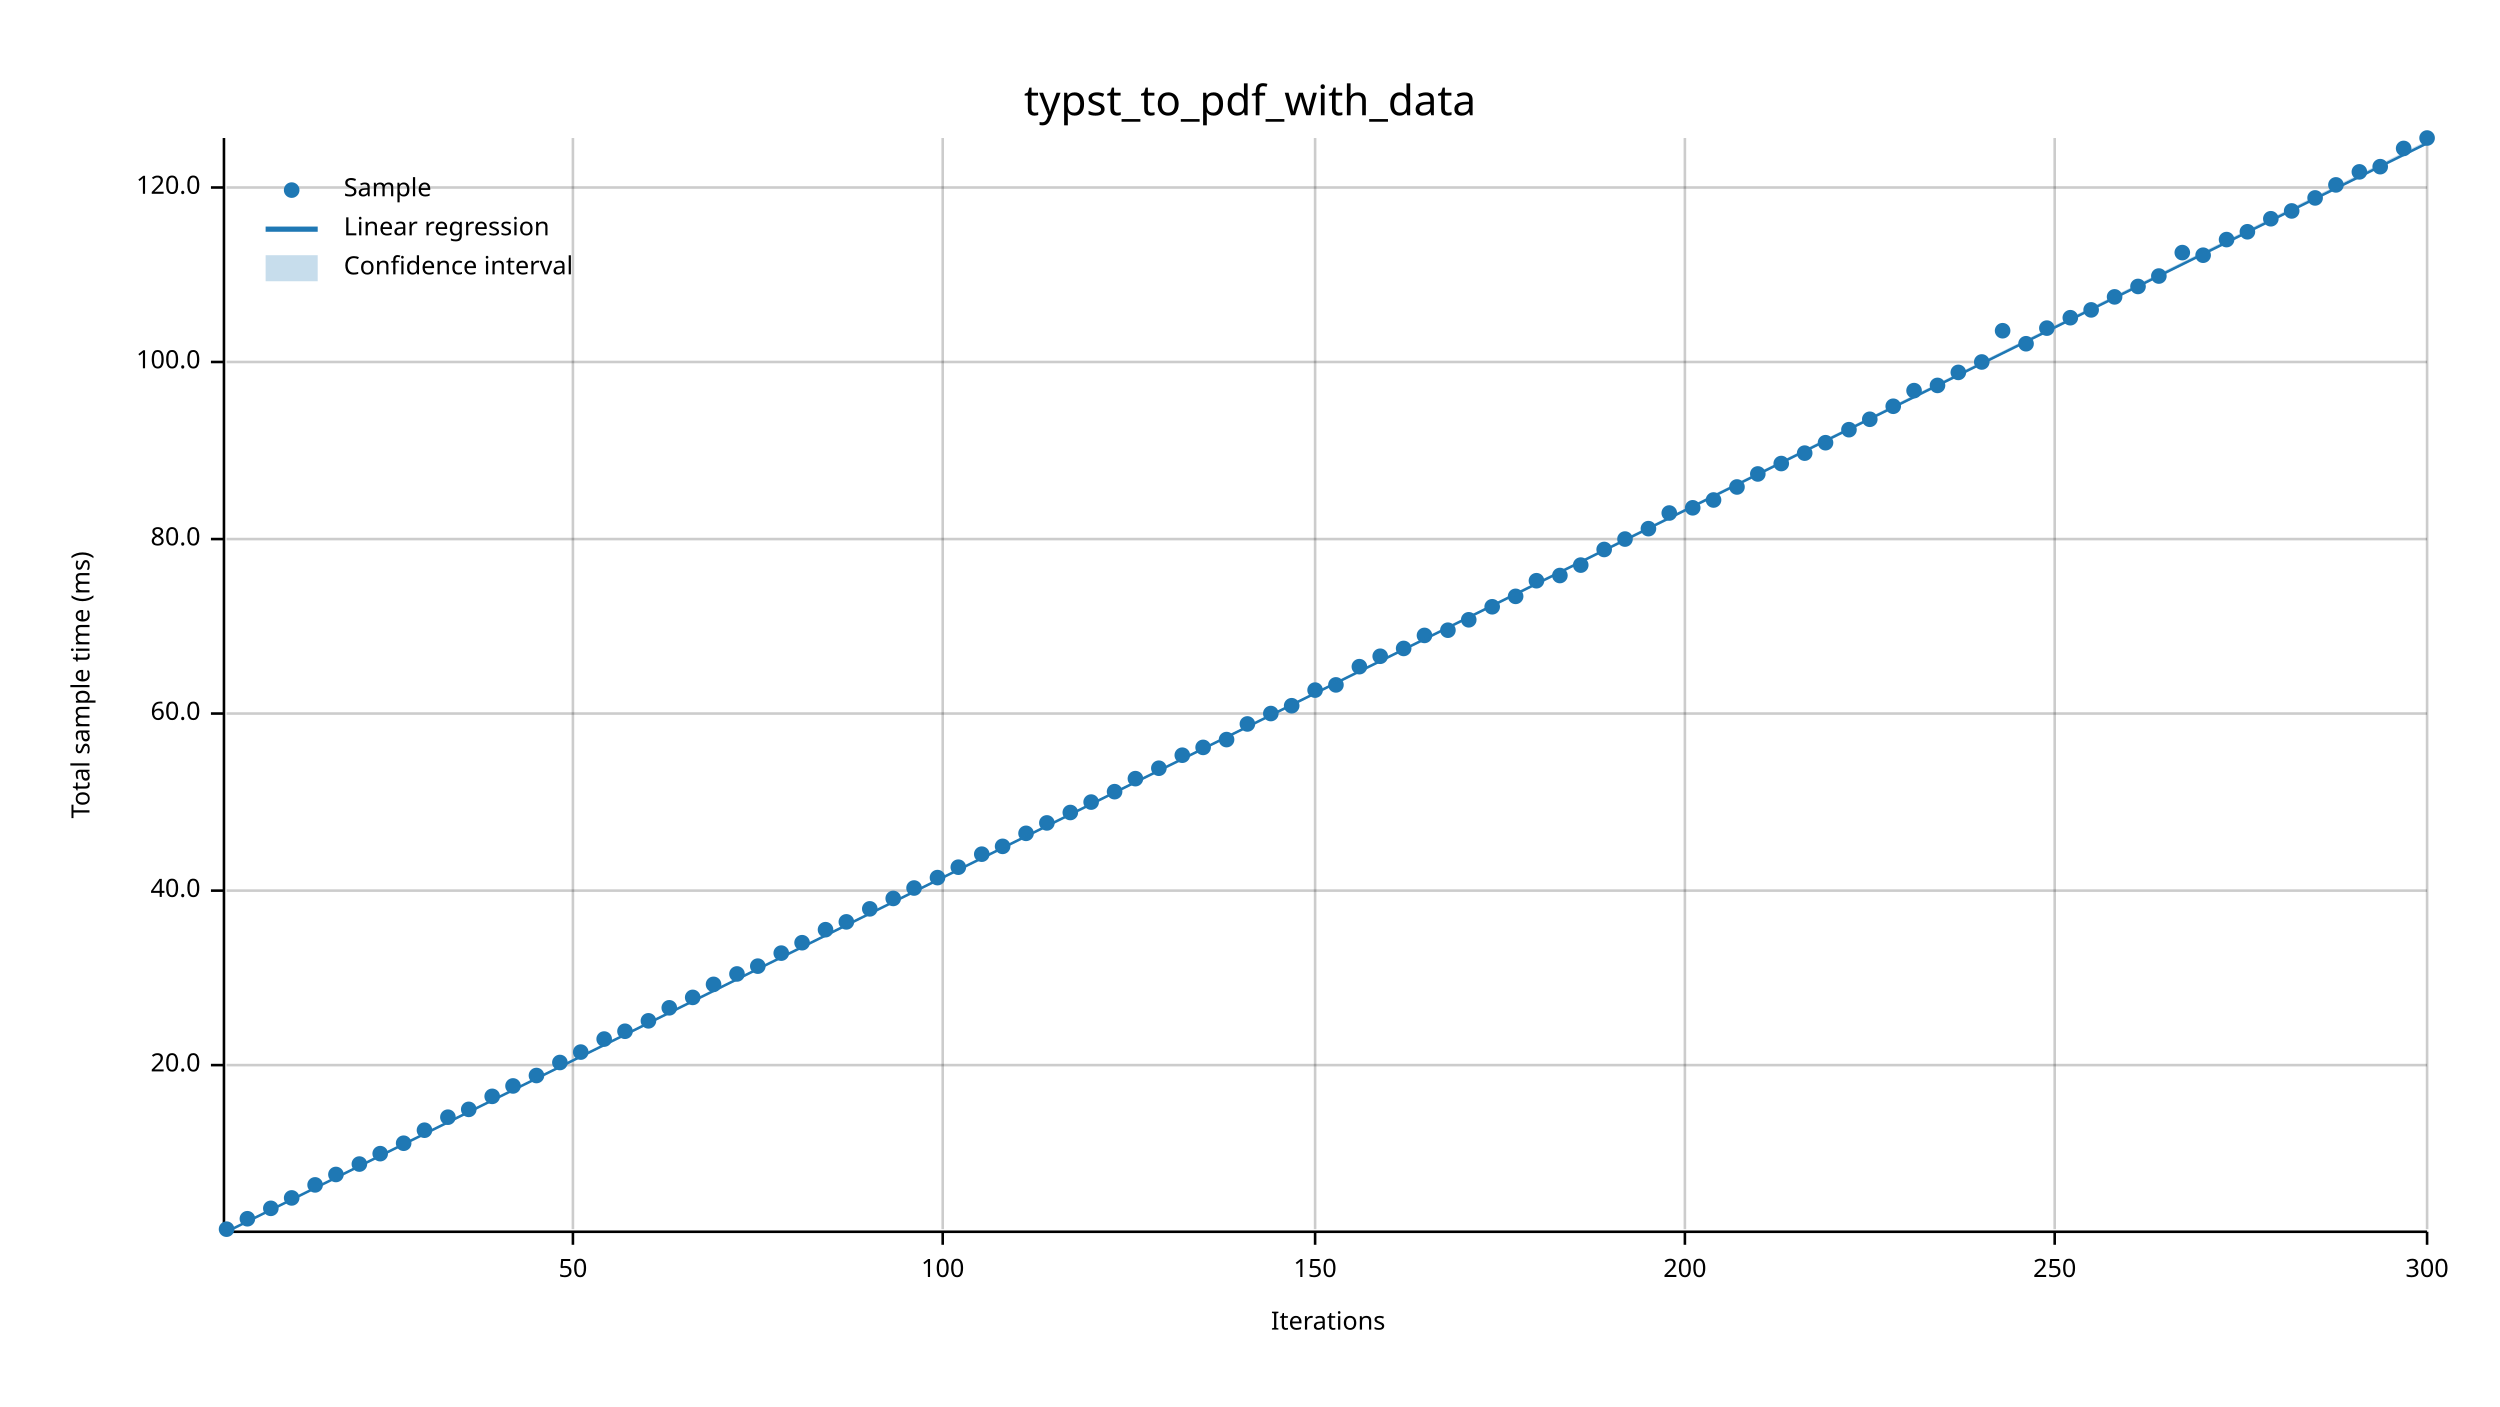
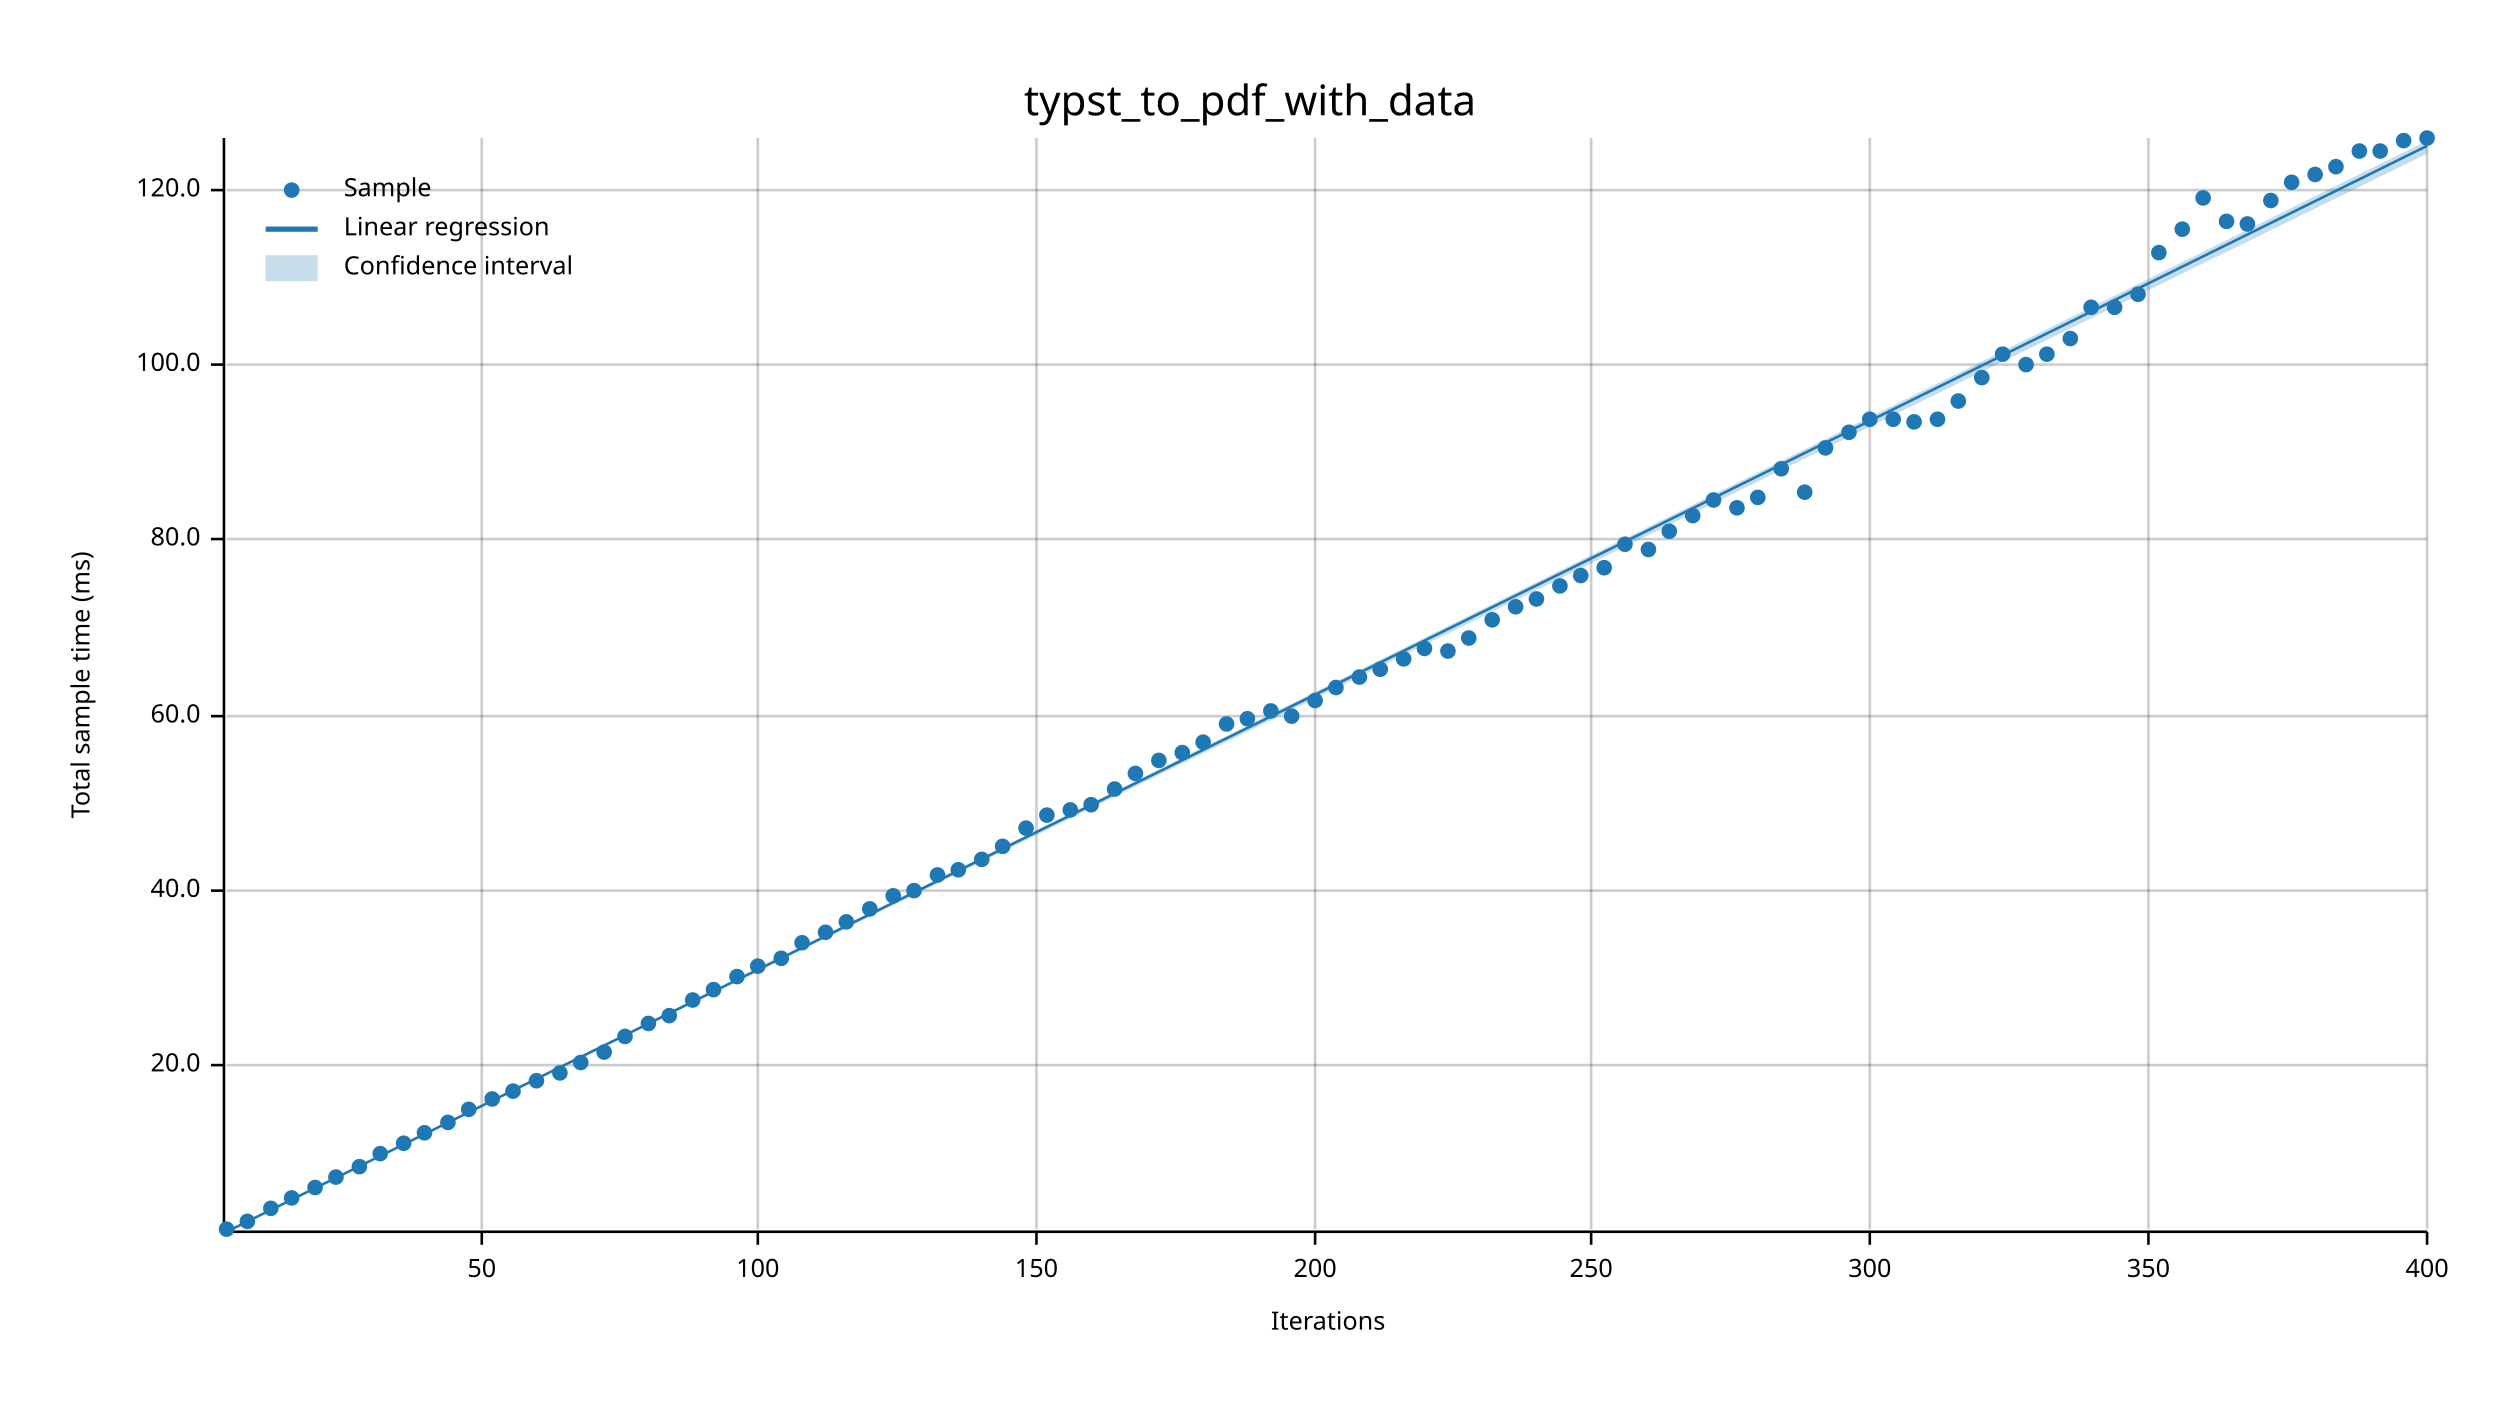
<svg xmlns="http://www.w3.org/2000/svg" width="960" height="540" viewBox="0 0 960 540">
  <text x="480" y="32" dy="0.76em" text-anchor="middle" font-family="sans-serif" font-size="16.129" opacity="1" fill="#000000">
typst_to_pdf_with_data
</text>
  <text x="27" y="263" dy="0.76em" text-anchor="middle" font-family="sans-serif" font-size="9.677" opacity="1" fill="#000000" transform="rotate(270, 27, 263)">
Total sample time (ms)
</text>
  <text x="510" y="513" dy="-0.5ex" text-anchor="middle" font-family="sans-serif" font-size="9.677" opacity="1" fill="#000000">
Iterations
</text>
-   <line opacity="0.2" stroke="#000000" stroke-width="1" x1="220" y1="472" x2="220" y2="53" />
-   <line opacity="0.2" stroke="#000000" stroke-width="1" x1="362" y1="472" x2="362" y2="53" />
+   <line opacity="0.2" stroke="#000000" stroke-width="1" x1="185" y1="472" x2="185" y2="53" />
+   <line opacity="0.2" stroke="#000000" stroke-width="1" x1="291" y1="472" x2="291" y2="53" />
+   <line opacity="0.2" stroke="#000000" stroke-width="1" x1="398" y1="472" x2="398" y2="53" />
  <line opacity="0.2" stroke="#000000" stroke-width="1" x1="505" y1="472" x2="505" y2="53" />
-   <line opacity="0.2" stroke="#000000" stroke-width="1" x1="647" y1="472" x2="647" y2="53" />
-   <line opacity="0.2" stroke="#000000" stroke-width="1" x1="789" y1="472" x2="789" y2="53" />
+   <line opacity="0.2" stroke="#000000" stroke-width="1" x1="611" y1="472" x2="611" y2="53" />
+   <line opacity="0.2" stroke="#000000" stroke-width="1" x1="718" y1="472" x2="718" y2="53" />
+   <line opacity="0.2" stroke="#000000" stroke-width="1" x1="825" y1="472" x2="825" y2="53" />
  <line opacity="0.2" stroke="#000000" stroke-width="1" x1="932" y1="472" x2="932" y2="53" />
  <line opacity="0.2" stroke="#000000" stroke-width="1" x1="87" y1="409" x2="932" y2="409" />
  <line opacity="0.2" stroke="#000000" stroke-width="1" x1="87" y1="342" x2="932" y2="342" />
-   <line opacity="0.2" stroke="#000000" stroke-width="1" x1="87" y1="274" x2="932" y2="274" />
+   <line opacity="0.2" stroke="#000000" stroke-width="1" x1="87" y1="275" x2="932" y2="275" />
  <line opacity="0.2" stroke="#000000" stroke-width="1" x1="87" y1="207" x2="932" y2="207" />
-   <line opacity="0.2" stroke="#000000" stroke-width="1" x1="87" y1="139" x2="932" y2="139" />
-   <line opacity="0.2" stroke="#000000" stroke-width="1" x1="87" y1="72" x2="932" y2="72" />
+   <line opacity="0.2" stroke="#000000" stroke-width="1" x1="87" y1="140" x2="932" y2="140" />
+   <line opacity="0.2" stroke="#000000" stroke-width="1" x1="87" y1="73" x2="932" y2="73" />
  <polyline fill="none" opacity="1" stroke="#000000" stroke-width="1" points="86,53 86,472 " />
  <text x="77" y="409" dy="0.5ex" text-anchor="end" font-family="sans-serif" font-size="9.677" opacity="1" fill="#000000">
20.0
</text>
  <polyline fill="none" opacity="1" stroke="#000000" stroke-width="1" points="81,409 86,409 " />
  <text x="77" y="342" dy="0.5ex" text-anchor="end" font-family="sans-serif" font-size="9.677" opacity="1" fill="#000000">
40.0
</text>
  <polyline fill="none" opacity="1" stroke="#000000" stroke-width="1" points="81,342 86,342 " />
-   <text x="77" y="274" dy="0.5ex" text-anchor="end" font-family="sans-serif" font-size="9.677" opacity="1" fill="#000000">
+   <text x="77" y="275" dy="0.5ex" text-anchor="end" font-family="sans-serif" font-size="9.677" opacity="1" fill="#000000">
60.0
</text>
-   <polyline fill="none" opacity="1" stroke="#000000" stroke-width="1" points="81,274 86,274 " />
+   <polyline fill="none" opacity="1" stroke="#000000" stroke-width="1" points="81,275 86,275 " />
  <text x="77" y="207" dy="0.5ex" text-anchor="end" font-family="sans-serif" font-size="9.677" opacity="1" fill="#000000">
80.0
</text>
  <polyline fill="none" opacity="1" stroke="#000000" stroke-width="1" points="81,207 86,207 " />
-   <text x="77" y="139" dy="0.5ex" text-anchor="end" font-family="sans-serif" font-size="9.677" opacity="1" fill="#000000">
+   <text x="77" y="140" dy="0.5ex" text-anchor="end" font-family="sans-serif" font-size="9.677" opacity="1" fill="#000000">
100.0
</text>
-   <polyline fill="none" opacity="1" stroke="#000000" stroke-width="1" points="81,139 86,139 " />
-   <text x="77" y="72" dy="0.5ex" text-anchor="end" font-family="sans-serif" font-size="9.677" opacity="1" fill="#000000">
+   <polyline fill="none" opacity="1" stroke="#000000" stroke-width="1" points="81,140 86,140 " />
+   <text x="77" y="73" dy="0.5ex" text-anchor="end" font-family="sans-serif" font-size="9.677" opacity="1" fill="#000000">
120.0
</text>
-   <polyline fill="none" opacity="1" stroke="#000000" stroke-width="1" points="81,72 86,72 " />
+   <polyline fill="none" opacity="1" stroke="#000000" stroke-width="1" points="81,73 86,73 " />
  <polyline fill="none" opacity="1" stroke="#000000" stroke-width="1" points="87,473 932,473 " />
-   <text x="220" y="483" dy="0.76em" text-anchor="middle" font-family="sans-serif" font-size="9.677" opacity="1" fill="#000000">
+   <text x="185" y="483" dy="0.76em" text-anchor="middle" font-family="sans-serif" font-size="9.677" opacity="1" fill="#000000">
50
</text>
-   <polyline fill="none" opacity="1" stroke="#000000" stroke-width="1" points="220,473 220,478 " />
-   <text x="362" y="483" dy="0.76em" text-anchor="middle" font-family="sans-serif" font-size="9.677" opacity="1" fill="#000000">
+   <polyline fill="none" opacity="1" stroke="#000000" stroke-width="1" points="185,473 185,478 " />
+   <text x="291" y="483" dy="0.76em" text-anchor="middle" font-family="sans-serif" font-size="9.677" opacity="1" fill="#000000">
100
</text>
-   <polyline fill="none" opacity="1" stroke="#000000" stroke-width="1" points="362,473 362,478 " />
-   <text x="505" y="483" dy="0.76em" text-anchor="middle" font-family="sans-serif" font-size="9.677" opacity="1" fill="#000000">
+   <polyline fill="none" opacity="1" stroke="#000000" stroke-width="1" points="291,473 291,478 " />
+   <text x="398" y="483" dy="0.76em" text-anchor="middle" font-family="sans-serif" font-size="9.677" opacity="1" fill="#000000">
150
</text>
-   <polyline fill="none" opacity="1" stroke="#000000" stroke-width="1" points="505,473 505,478 " />
-   <text x="647" y="483" dy="0.76em" text-anchor="middle" font-family="sans-serif" font-size="9.677" opacity="1" fill="#000000">
+   <polyline fill="none" opacity="1" stroke="#000000" stroke-width="1" points="398,473 398,478 " />
+   <text x="505" y="483" dy="0.76em" text-anchor="middle" font-family="sans-serif" font-size="9.677" opacity="1" fill="#000000">
200
</text>
-   <polyline fill="none" opacity="1" stroke="#000000" stroke-width="1" points="647,473 647,478 " />
-   <text x="789" y="483" dy="0.76em" text-anchor="middle" font-family="sans-serif" font-size="9.677" opacity="1" fill="#000000">
+   <polyline fill="none" opacity="1" stroke="#000000" stroke-width="1" points="505,473 505,478 " />
+   <text x="611" y="483" dy="0.76em" text-anchor="middle" font-family="sans-serif" font-size="9.677" opacity="1" fill="#000000">
250
</text>
-   <polyline fill="none" opacity="1" stroke="#000000" stroke-width="1" points="789,473 789,478 " />
+   <polyline fill="none" opacity="1" stroke="#000000" stroke-width="1" points="611,473 611,478 " />
+   <text x="718" y="483" dy="0.76em" text-anchor="middle" font-family="sans-serif" font-size="9.677" opacity="1" fill="#000000">
+ 300
+ </text>
+   <polyline fill="none" opacity="1" stroke="#000000" stroke-width="1" points="718,473 718,478 " />
+   <text x="825" y="483" dy="0.76em" text-anchor="middle" font-family="sans-serif" font-size="9.677" opacity="1" fill="#000000">
+ 350
+ </text>
+   <polyline fill="none" opacity="1" stroke="#000000" stroke-width="1" points="825,473 825,478 " />
  <text x="932" y="483" dy="0.76em" text-anchor="middle" font-family="sans-serif" font-size="9.677" opacity="1" fill="#000000">
- 300
+ 400
</text>
  <polyline fill="none" opacity="1" stroke="#000000" stroke-width="1" points="932,473 932,478 " />
  <circle cx="87" cy="472" r="3" opacity="1" fill="#1F78B4" stroke="none" stroke-width="1" />
-   <circle cx="95" cy="468" r="3" opacity="1" fill="#1F78B4" stroke="none" stroke-width="1" />
+   <circle cx="95" cy="469" r="3" opacity="1" fill="#1F78B4" stroke="none" stroke-width="1" />
  <circle cx="104" cy="464" r="3" opacity="1" fill="#1F78B4" stroke="none" stroke-width="1" />
  <circle cx="112" cy="460" r="3" opacity="1" fill="#1F78B4" stroke="none" stroke-width="1" />
-   <circle cx="121" cy="455" r="3" opacity="1" fill="#1F78B4" stroke="none" stroke-width="1" />
-   <circle cx="129" cy="451" r="3" opacity="1" fill="#1F78B4" stroke="none" stroke-width="1" />
-   <circle cx="138" cy="447" r="3" opacity="1" fill="#1F78B4" stroke="none" stroke-width="1" />
+   <circle cx="121" cy="456" r="3" opacity="1" fill="#1F78B4" stroke="none" stroke-width="1" />
+   <circle cx="129" cy="452" r="3" opacity="1" fill="#1F78B4" stroke="none" stroke-width="1" />
+   <circle cx="138" cy="448" r="3" opacity="1" fill="#1F78B4" stroke="none" stroke-width="1" />
  <circle cx="146" cy="443" r="3" opacity="1" fill="#1F78B4" stroke="none" stroke-width="1" />
  <circle cx="155" cy="439" r="3" opacity="1" fill="#1F78B4" stroke="none" stroke-width="1" />
-   <circle cx="163" cy="434" r="3" opacity="1" fill="#1F78B4" stroke="none" stroke-width="1" />
-   <circle cx="172" cy="429" r="3" opacity="1" fill="#1F78B4" stroke="none" stroke-width="1" />
+   <circle cx="163" cy="435" r="3" opacity="1" fill="#1F78B4" stroke="none" stroke-width="1" />
+   <circle cx="172" cy="431" r="3" opacity="1" fill="#1F78B4" stroke="none" stroke-width="1" />
  <circle cx="180" cy="426" r="3" opacity="1" fill="#1F78B4" stroke="none" stroke-width="1" />
-   <circle cx="189" cy="421" r="3" opacity="1" fill="#1F78B4" stroke="none" stroke-width="1" />
-   <circle cx="197" cy="417" r="3" opacity="1" fill="#1F78B4" stroke="none" stroke-width="1" />
-   <circle cx="206" cy="413" r="3" opacity="1" fill="#1F78B4" stroke="none" stroke-width="1" />
-   <circle cx="215" cy="408" r="3" opacity="1" fill="#1F78B4" stroke="none" stroke-width="1" />
-   <circle cx="223" cy="404" r="3" opacity="1" fill="#1F78B4" stroke="none" stroke-width="1" />
-   <circle cx="232" cy="399" r="3" opacity="1" fill="#1F78B4" stroke="none" stroke-width="1" />
-   <circle cx="240" cy="396" r="3" opacity="1" fill="#1F78B4" stroke="none" stroke-width="1" />
-   <circle cx="249" cy="392" r="3" opacity="1" fill="#1F78B4" stroke="none" stroke-width="1" />
-   <circle cx="257" cy="387" r="3" opacity="1" fill="#1F78B4" stroke="none" stroke-width="1" />
-   <circle cx="266" cy="383" r="3" opacity="1" fill="#1F78B4" stroke="none" stroke-width="1" />
-   <circle cx="274" cy="378" r="3" opacity="1" fill="#1F78B4" stroke="none" stroke-width="1" />
-   <circle cx="283" cy="374" r="3" opacity="1" fill="#1F78B4" stroke="none" stroke-width="1" />
+   <circle cx="189" cy="422" r="3" opacity="1" fill="#1F78B4" stroke="none" stroke-width="1" />
+   <circle cx="197" cy="419" r="3" opacity="1" fill="#1F78B4" stroke="none" stroke-width="1" />
+   <circle cx="206" cy="415" r="3" opacity="1" fill="#1F78B4" stroke="none" stroke-width="1" />
+   <circle cx="215" cy="412" r="3" opacity="1" fill="#1F78B4" stroke="none" stroke-width="1" />
+   <circle cx="223" cy="408" r="3" opacity="1" fill="#1F78B4" stroke="none" stroke-width="1" />
+   <circle cx="232" cy="404" r="3" opacity="1" fill="#1F78B4" stroke="none" stroke-width="1" />
+   <circle cx="240" cy="398" r="3" opacity="1" fill="#1F78B4" stroke="none" stroke-width="1" />
+   <circle cx="249" cy="393" r="3" opacity="1" fill="#1F78B4" stroke="none" stroke-width="1" />
+   <circle cx="257" cy="390" r="3" opacity="1" fill="#1F78B4" stroke="none" stroke-width="1" />
+   <circle cx="266" cy="384" r="3" opacity="1" fill="#1F78B4" stroke="none" stroke-width="1" />
+   <circle cx="274" cy="380" r="3" opacity="1" fill="#1F78B4" stroke="none" stroke-width="1" />
+   <circle cx="283" cy="375" r="3" opacity="1" fill="#1F78B4" stroke="none" stroke-width="1" />
  <circle cx="291" cy="371" r="3" opacity="1" fill="#1F78B4" stroke="none" stroke-width="1" />
-   <circle cx="300" cy="366" r="3" opacity="1" fill="#1F78B4" stroke="none" stroke-width="1" />
+   <circle cx="300" cy="368" r="3" opacity="1" fill="#1F78B4" stroke="none" stroke-width="1" />
  <circle cx="308" cy="362" r="3" opacity="1" fill="#1F78B4" stroke="none" stroke-width="1" />
-   <circle cx="317" cy="357" r="3" opacity="1" fill="#1F78B4" stroke="none" stroke-width="1" />
+   <circle cx="317" cy="358" r="3" opacity="1" fill="#1F78B4" stroke="none" stroke-width="1" />
  <circle cx="325" cy="354" r="3" opacity="1" fill="#1F78B4" stroke="none" stroke-width="1" />
  <circle cx="334" cy="349" r="3" opacity="1" fill="#1F78B4" stroke="none" stroke-width="1" />
-   <circle cx="343" cy="345" r="3" opacity="1" fill="#1F78B4" stroke="none" stroke-width="1" />
-   <circle cx="351" cy="341" r="3" opacity="1" fill="#1F78B4" stroke="none" stroke-width="1" />
-   <circle cx="360" cy="337" r="3" opacity="1" fill="#1F78B4" stroke="none" stroke-width="1" />
-   <circle cx="368" cy="333" r="3" opacity="1" fill="#1F78B4" stroke="none" stroke-width="1" />
-   <circle cx="377" cy="328" r="3" opacity="1" fill="#1F78B4" stroke="none" stroke-width="1" />
+   <circle cx="343" cy="344" r="3" opacity="1" fill="#1F78B4" stroke="none" stroke-width="1" />
+   <circle cx="351" cy="342" r="3" opacity="1" fill="#1F78B4" stroke="none" stroke-width="1" />
+   <circle cx="360" cy="336" r="3" opacity="1" fill="#1F78B4" stroke="none" stroke-width="1" />
+   <circle cx="368" cy="334" r="3" opacity="1" fill="#1F78B4" stroke="none" stroke-width="1" />
+   <circle cx="377" cy="330" r="3" opacity="1" fill="#1F78B4" stroke="none" stroke-width="1" />
  <circle cx="385" cy="325" r="3" opacity="1" fill="#1F78B4" stroke="none" stroke-width="1" />
-   <circle cx="394" cy="320" r="3" opacity="1" fill="#1F78B4" stroke="none" stroke-width="1" />
-   <circle cx="402" cy="316" r="3" opacity="1" fill="#1F78B4" stroke="none" stroke-width="1" />
-   <circle cx="411" cy="312" r="3" opacity="1" fill="#1F78B4" stroke="none" stroke-width="1" />
-   <circle cx="419" cy="308" r="3" opacity="1" fill="#1F78B4" stroke="none" stroke-width="1" />
-   <circle cx="428" cy="304" r="3" opacity="1" fill="#1F78B4" stroke="none" stroke-width="1" />
-   <circle cx="436" cy="299" r="3" opacity="1" fill="#1F78B4" stroke="none" stroke-width="1" />
-   <circle cx="445" cy="295" r="3" opacity="1" fill="#1F78B4" stroke="none" stroke-width="1" />
-   <circle cx="454" cy="290" r="3" opacity="1" fill="#1F78B4" stroke="none" stroke-width="1" />
-   <circle cx="462" cy="287" r="3" opacity="1" fill="#1F78B4" stroke="none" stroke-width="1" />
-   <circle cx="471" cy="284" r="3" opacity="1" fill="#1F78B4" stroke="none" stroke-width="1" />
-   <circle cx="479" cy="278" r="3" opacity="1" fill="#1F78B4" stroke="none" stroke-width="1" />
-   <circle cx="488" cy="274" r="3" opacity="1" fill="#1F78B4" stroke="none" stroke-width="1" />
-   <circle cx="496" cy="271" r="3" opacity="1" fill="#1F78B4" stroke="none" stroke-width="1" />
-   <circle cx="505" cy="265" r="3" opacity="1" fill="#1F78B4" stroke="none" stroke-width="1" />
-   <circle cx="513" cy="263" r="3" opacity="1" fill="#1F78B4" stroke="none" stroke-width="1" />
-   <circle cx="522" cy="256" r="3" opacity="1" fill="#1F78B4" stroke="none" stroke-width="1" />
-   <circle cx="530" cy="252" r="3" opacity="1" fill="#1F78B4" stroke="none" stroke-width="1" />
-   <circle cx="539" cy="249" r="3" opacity="1" fill="#1F78B4" stroke="none" stroke-width="1" />
-   <circle cx="547" cy="244" r="3" opacity="1" fill="#1F78B4" stroke="none" stroke-width="1" />
-   <circle cx="556" cy="242" r="3" opacity="1" fill="#1F78B4" stroke="none" stroke-width="1" />
-   <circle cx="564" cy="238" r="3" opacity="1" fill="#1F78B4" stroke="none" stroke-width="1" />
-   <circle cx="573" cy="233" r="3" opacity="1" fill="#1F78B4" stroke="none" stroke-width="1" />
-   <circle cx="582" cy="229" r="3" opacity="1" fill="#1F78B4" stroke="none" stroke-width="1" />
-   <circle cx="590" cy="223" r="3" opacity="1" fill="#1F78B4" stroke="none" stroke-width="1" />
-   <circle cx="599" cy="221" r="3" opacity="1" fill="#1F78B4" stroke="none" stroke-width="1" />
-   <circle cx="607" cy="217" r="3" opacity="1" fill="#1F78B4" stroke="none" stroke-width="1" />
-   <circle cx="616" cy="211" r="3" opacity="1" fill="#1F78B4" stroke="none" stroke-width="1" />
-   <circle cx="624" cy="207" r="3" opacity="1" fill="#1F78B4" stroke="none" stroke-width="1" />
-   <circle cx="633" cy="203" r="3" opacity="1" fill="#1F78B4" stroke="none" stroke-width="1" />
-   <circle cx="641" cy="197" r="3" opacity="1" fill="#1F78B4" stroke="none" stroke-width="1" />
-   <circle cx="650" cy="195" r="3" opacity="1" fill="#1F78B4" stroke="none" stroke-width="1" />
+   <circle cx="394" cy="318" r="3" opacity="1" fill="#1F78B4" stroke="none" stroke-width="1" />
+   <circle cx="402" cy="313" r="3" opacity="1" fill="#1F78B4" stroke="none" stroke-width="1" />
+   <circle cx="411" cy="311" r="3" opacity="1" fill="#1F78B4" stroke="none" stroke-width="1" />
+   <circle cx="419" cy="309" r="3" opacity="1" fill="#1F78B4" stroke="none" stroke-width="1" />
+   <circle cx="428" cy="303" r="3" opacity="1" fill="#1F78B4" stroke="none" stroke-width="1" />
+   <circle cx="436" cy="297" r="3" opacity="1" fill="#1F78B4" stroke="none" stroke-width="1" />
+   <circle cx="445" cy="292" r="3" opacity="1" fill="#1F78B4" stroke="none" stroke-width="1" />
+   <circle cx="454" cy="289" r="3" opacity="1" fill="#1F78B4" stroke="none" stroke-width="1" />
+   <circle cx="462" cy="285" r="3" opacity="1" fill="#1F78B4" stroke="none" stroke-width="1" />
+   <circle cx="471" cy="278" r="3" opacity="1" fill="#1F78B4" stroke="none" stroke-width="1" />
+   <circle cx="479" cy="276" r="3" opacity="1" fill="#1F78B4" stroke="none" stroke-width="1" />
+   <circle cx="488" cy="273" r="3" opacity="1" fill="#1F78B4" stroke="none" stroke-width="1" />
+   <circle cx="496" cy="275" r="3" opacity="1" fill="#1F78B4" stroke="none" stroke-width="1" />
+   <circle cx="505" cy="269" r="3" opacity="1" fill="#1F78B4" stroke="none" stroke-width="1" />
+   <circle cx="513" cy="264" r="3" opacity="1" fill="#1F78B4" stroke="none" stroke-width="1" />
+   <circle cx="522" cy="260" r="3" opacity="1" fill="#1F78B4" stroke="none" stroke-width="1" />
+   <circle cx="530" cy="257" r="3" opacity="1" fill="#1F78B4" stroke="none" stroke-width="1" />
+   <circle cx="539" cy="253" r="3" opacity="1" fill="#1F78B4" stroke="none" stroke-width="1" />
+   <circle cx="547" cy="249" r="3" opacity="1" fill="#1F78B4" stroke="none" stroke-width="1" />
+   <circle cx="556" cy="250" r="3" opacity="1" fill="#1F78B4" stroke="none" stroke-width="1" />
+   <circle cx="564" cy="245" r="3" opacity="1" fill="#1F78B4" stroke="none" stroke-width="1" />
+   <circle cx="573" cy="238" r="3" opacity="1" fill="#1F78B4" stroke="none" stroke-width="1" />
+   <circle cx="582" cy="233" r="3" opacity="1" fill="#1F78B4" stroke="none" stroke-width="1" />
+   <circle cx="590" cy="230" r="3" opacity="1" fill="#1F78B4" stroke="none" stroke-width="1" />
+   <circle cx="599" cy="225" r="3" opacity="1" fill="#1F78B4" stroke="none" stroke-width="1" />
+   <circle cx="607" cy="221" r="3" opacity="1" fill="#1F78B4" stroke="none" stroke-width="1" />
+   <circle cx="616" cy="218" r="3" opacity="1" fill="#1F78B4" stroke="none" stroke-width="1" />
+   <circle cx="624" cy="209" r="3" opacity="1" fill="#1F78B4" stroke="none" stroke-width="1" />
+   <circle cx="633" cy="211" r="3" opacity="1" fill="#1F78B4" stroke="none" stroke-width="1" />
+   <circle cx="641" cy="204" r="3" opacity="1" fill="#1F78B4" stroke="none" stroke-width="1" />
+   <circle cx="650" cy="198" r="3" opacity="1" fill="#1F78B4" stroke="none" stroke-width="1" />
  <circle cx="658" cy="192" r="3" opacity="1" fill="#1F78B4" stroke="none" stroke-width="1" />
-   <circle cx="667" cy="187" r="3" opacity="1" fill="#1F78B4" stroke="none" stroke-width="1" />
-   <circle cx="675" cy="182" r="3" opacity="1" fill="#1F78B4" stroke="none" stroke-width="1" />
-   <circle cx="684" cy="178" r="3" opacity="1" fill="#1F78B4" stroke="none" stroke-width="1" />
-   <circle cx="693" cy="174" r="3" opacity="1" fill="#1F78B4" stroke="none" stroke-width="1" />
-   <circle cx="701" cy="170" r="3" opacity="1" fill="#1F78B4" stroke="none" stroke-width="1" />
-   <circle cx="710" cy="165" r="3" opacity="1" fill="#1F78B4" stroke="none" stroke-width="1" />
+   <circle cx="667" cy="195" r="3" opacity="1" fill="#1F78B4" stroke="none" stroke-width="1" />
+   <circle cx="675" cy="191" r="3" opacity="1" fill="#1F78B4" stroke="none" stroke-width="1" />
+   <circle cx="684" cy="180" r="3" opacity="1" fill="#1F78B4" stroke="none" stroke-width="1" />
+   <circle cx="693" cy="189" r="3" opacity="1" fill="#1F78B4" stroke="none" stroke-width="1" />
+   <circle cx="701" cy="172" r="3" opacity="1" fill="#1F78B4" stroke="none" stroke-width="1" />
+   <circle cx="710" cy="166" r="3" opacity="1" fill="#1F78B4" stroke="none" stroke-width="1" />
  <circle cx="718" cy="161" r="3" opacity="1" fill="#1F78B4" stroke="none" stroke-width="1" />
-   <circle cx="727" cy="156" r="3" opacity="1" fill="#1F78B4" stroke="none" stroke-width="1" />
-   <circle cx="735" cy="150" r="3" opacity="1" fill="#1F78B4" stroke="none" stroke-width="1" />
-   <circle cx="744" cy="148" r="3" opacity="1" fill="#1F78B4" stroke="none" stroke-width="1" />
-   <circle cx="752" cy="143" r="3" opacity="1" fill="#1F78B4" stroke="none" stroke-width="1" />
-   <circle cx="761" cy="139" r="3" opacity="1" fill="#1F78B4" stroke="none" stroke-width="1" />
-   <circle cx="769" cy="127" r="3" opacity="1" fill="#1F78B4" stroke="none" stroke-width="1" />
-   <circle cx="778" cy="132" r="3" opacity="1" fill="#1F78B4" stroke="none" stroke-width="1" />
-   <circle cx="786" cy="126" r="3" opacity="1" fill="#1F78B4" stroke="none" stroke-width="1" />
-   <circle cx="795" cy="122" r="3" opacity="1" fill="#1F78B4" stroke="none" stroke-width="1" />
-   <circle cx="803" cy="119" r="3" opacity="1" fill="#1F78B4" stroke="none" stroke-width="1" />
-   <circle cx="812" cy="114" r="3" opacity="1" fill="#1F78B4" stroke="none" stroke-width="1" />
-   <circle cx="821" cy="110" r="3" opacity="1" fill="#1F78B4" stroke="none" stroke-width="1" />
-   <circle cx="829" cy="106" r="3" opacity="1" fill="#1F78B4" stroke="none" stroke-width="1" />
-   <circle cx="838" cy="97" r="3" opacity="1" fill="#1F78B4" stroke="none" stroke-width="1" />
-   <circle cx="846" cy="98" r="3" opacity="1" fill="#1F78B4" stroke="none" stroke-width="1" />
-   <circle cx="855" cy="92" r="3" opacity="1" fill="#1F78B4" stroke="none" stroke-width="1" />
-   <circle cx="863" cy="89" r="3" opacity="1" fill="#1F78B4" stroke="none" stroke-width="1" />
-   <circle cx="872" cy="84" r="3" opacity="1" fill="#1F78B4" stroke="none" stroke-width="1" />
-   <circle cx="880" cy="81" r="3" opacity="1" fill="#1F78B4" stroke="none" stroke-width="1" />
-   <circle cx="889" cy="76" r="3" opacity="1" fill="#1F78B4" stroke="none" stroke-width="1" />
-   <circle cx="897" cy="71" r="3" opacity="1" fill="#1F78B4" stroke="none" stroke-width="1" />
-   <circle cx="906" cy="66" r="3" opacity="1" fill="#1F78B4" stroke="none" stroke-width="1" />
-   <circle cx="914" cy="64" r="3" opacity="1" fill="#1F78B4" stroke="none" stroke-width="1" />
-   <circle cx="923" cy="57" r="3" opacity="1" fill="#1F78B4" stroke="none" stroke-width="1" />
+   <circle cx="727" cy="161" r="3" opacity="1" fill="#1F78B4" stroke="none" stroke-width="1" />
+   <circle cx="735" cy="162" r="3" opacity="1" fill="#1F78B4" stroke="none" stroke-width="1" />
+   <circle cx="744" cy="161" r="3" opacity="1" fill="#1F78B4" stroke="none" stroke-width="1" />
+   <circle cx="752" cy="154" r="3" opacity="1" fill="#1F78B4" stroke="none" stroke-width="1" />
+   <circle cx="761" cy="145" r="3" opacity="1" fill="#1F78B4" stroke="none" stroke-width="1" />
+   <circle cx="769" cy="136" r="3" opacity="1" fill="#1F78B4" stroke="none" stroke-width="1" />
+   <circle cx="778" cy="140" r="3" opacity="1" fill="#1F78B4" stroke="none" stroke-width="1" />
+   <circle cx="786" cy="136" r="3" opacity="1" fill="#1F78B4" stroke="none" stroke-width="1" />
+   <circle cx="795" cy="130" r="3" opacity="1" fill="#1F78B4" stroke="none" stroke-width="1" />
+   <circle cx="803" cy="118" r="3" opacity="1" fill="#1F78B4" stroke="none" stroke-width="1" />
+   <circle cx="812" cy="118" r="3" opacity="1" fill="#1F78B4" stroke="none" stroke-width="1" />
+   <circle cx="821" cy="113" r="3" opacity="1" fill="#1F78B4" stroke="none" stroke-width="1" />
+   <circle cx="829" cy="97" r="3" opacity="1" fill="#1F78B4" stroke="none" stroke-width="1" />
+   <circle cx="838" cy="88" r="3" opacity="1" fill="#1F78B4" stroke="none" stroke-width="1" />
+   <circle cx="846" cy="76" r="3" opacity="1" fill="#1F78B4" stroke="none" stroke-width="1" />
+   <circle cx="855" cy="85" r="3" opacity="1" fill="#1F78B4" stroke="none" stroke-width="1" />
+   <circle cx="863" cy="86" r="3" opacity="1" fill="#1F78B4" stroke="none" stroke-width="1" />
+   <circle cx="872" cy="77" r="3" opacity="1" fill="#1F78B4" stroke="none" stroke-width="1" />
+   <circle cx="880" cy="70" r="3" opacity="1" fill="#1F78B4" stroke="none" stroke-width="1" />
+   <circle cx="889" cy="67" r="3" opacity="1" fill="#1F78B4" stroke="none" stroke-width="1" />
+   <circle cx="897" cy="64" r="3" opacity="1" fill="#1F78B4" stroke="none" stroke-width="1" />
+   <circle cx="906" cy="58" r="3" opacity="1" fill="#1F78B4" stroke="none" stroke-width="1" />
+   <circle cx="914" cy="58" r="3" opacity="1" fill="#1F78B4" stroke="none" stroke-width="1" />
+   <circle cx="923" cy="54" r="3" opacity="1" fill="#1F78B4" stroke="none" stroke-width="1" />
  <circle cx="932" cy="53" r="3" opacity="1" fill="#1F78B4" stroke="none" stroke-width="1" />
-   <polyline fill="none" opacity="1" stroke="#1F78B4" stroke-width="1" points="87,473 932,55 " />
-   <polygon opacity="0.25" fill="#1F78B4" points="87,473 932,55 932,54 " />
+   <polyline fill="none" opacity="1" stroke="#1F78B4" stroke-width="1" points="87,473 932,56 " />
+   <polygon opacity="0.25" fill="#1F78B4" points="87,473 932,59 932,54 " />
  <text x="132" y="68" dy="0.76em" text-anchor="start" font-family="sans-serif" font-size="9.677" opacity="1" fill="#000000">
Sample
</text>
  <text x="132" y="83" dy="0.76em" text-anchor="start" font-family="sans-serif" font-size="9.677" opacity="1" fill="#000000">
Linear regression
</text>
  <text x="132" y="98" dy="0.76em" text-anchor="start" font-family="sans-serif" font-size="9.677" opacity="1" fill="#000000">
Confidence interval
</text>
  <circle cx="112" cy="73" r="3" opacity="1" fill="#1F78B4" stroke="none" stroke-width="1" />
  <polyline fill="none" opacity="1" stroke="#1F78B4" stroke-width="2" points="102,88 122,88 " />
  <rect x="102" y="98" width="20" height="10" opacity="0.25" fill="#1F78B4" stroke="none" />
</svg>
